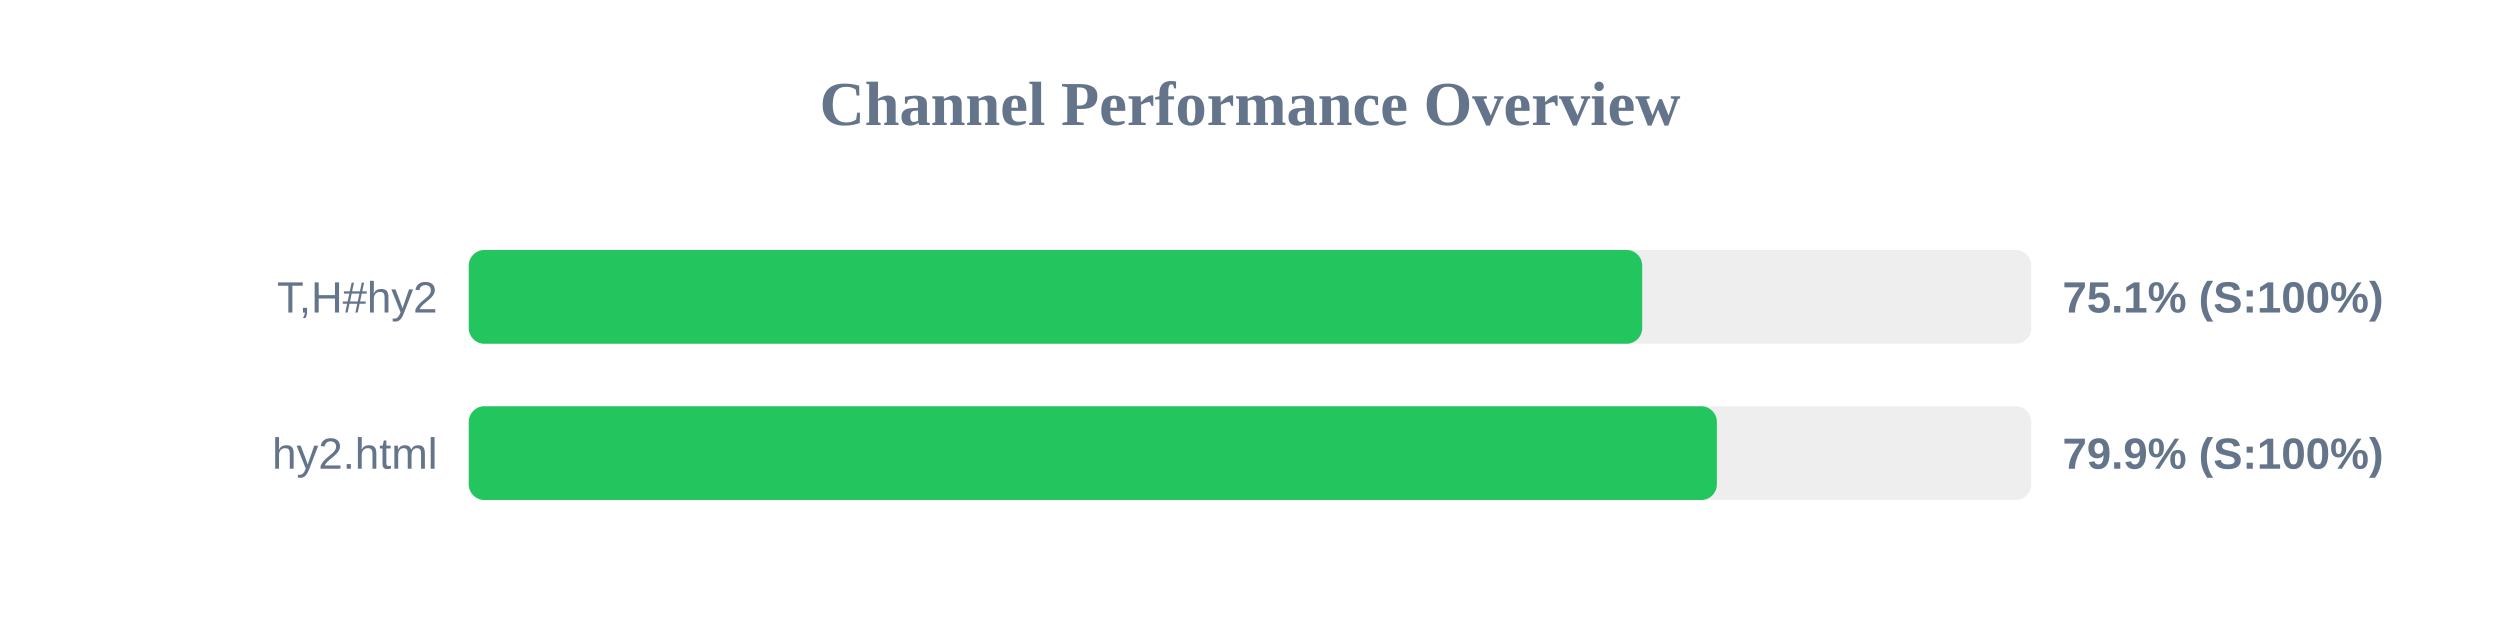
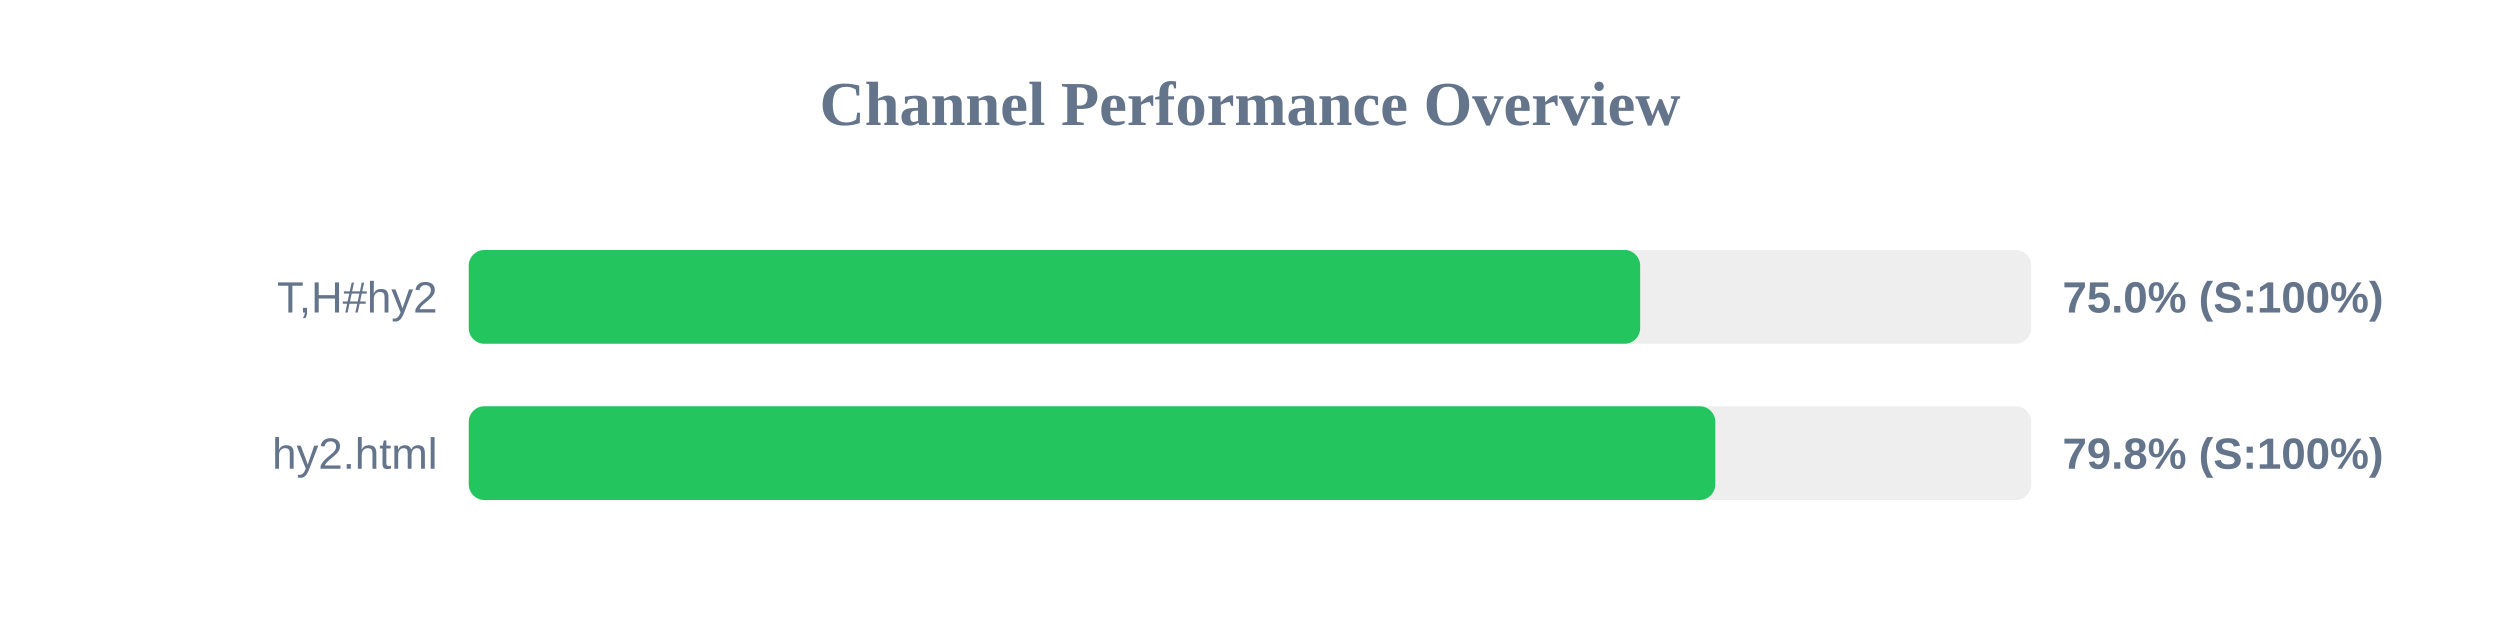
<svg xmlns="http://www.w3.org/2000/svg" width="800" height="200" version="1.1">
  <style>
        .row { font: 14px Arial; fill: #64748b; }
        .score { font: bold 14px Arial; fill: #64748b; }
    </style>
  <text x="400" y="40" text-anchor="middle" font-size="20px" font-weight="bold" fill="#64748b">Channel Performance Overview</text>
  <rect x="150" y="80" width="500" height="30" fill="#eee" rx="5" />
-   <rect x="150" y="80" width="375.5" height="30" fill="#22c55e" rx="5" />
+   <rect x="150" y="80" width="374.85" height="30" fill="#22c55e" rx="5" />
  <text x="140" y="100" text-anchor="end" class="row">T,H#hy2</text>
-   <text x="660" y="100" text-anchor="start" class="score">75.1% (S:100%)</text>
+   <text x="660" y="100" text-anchor="start" class="score">75.0% (S:100%)</text>
  <rect x="150" y="130" width="500" height="30" fill="#eee" rx="5" />
-   <rect x="150" y="130" width="399.4" height="30" fill="#22c55e" rx="5" />
+   <rect x="150" y="130" width="398.9" height="30" fill="#22c55e" rx="5" />
  <text x="140" y="150" text-anchor="end" class="row">hy2.html</text>
-   <text x="660" y="150" text-anchor="start" class="score">79.9% (S:100%)</text>
+   <text x="660" y="150" text-anchor="start" class="score">79.8% (S:100%)</text>
</svg>
